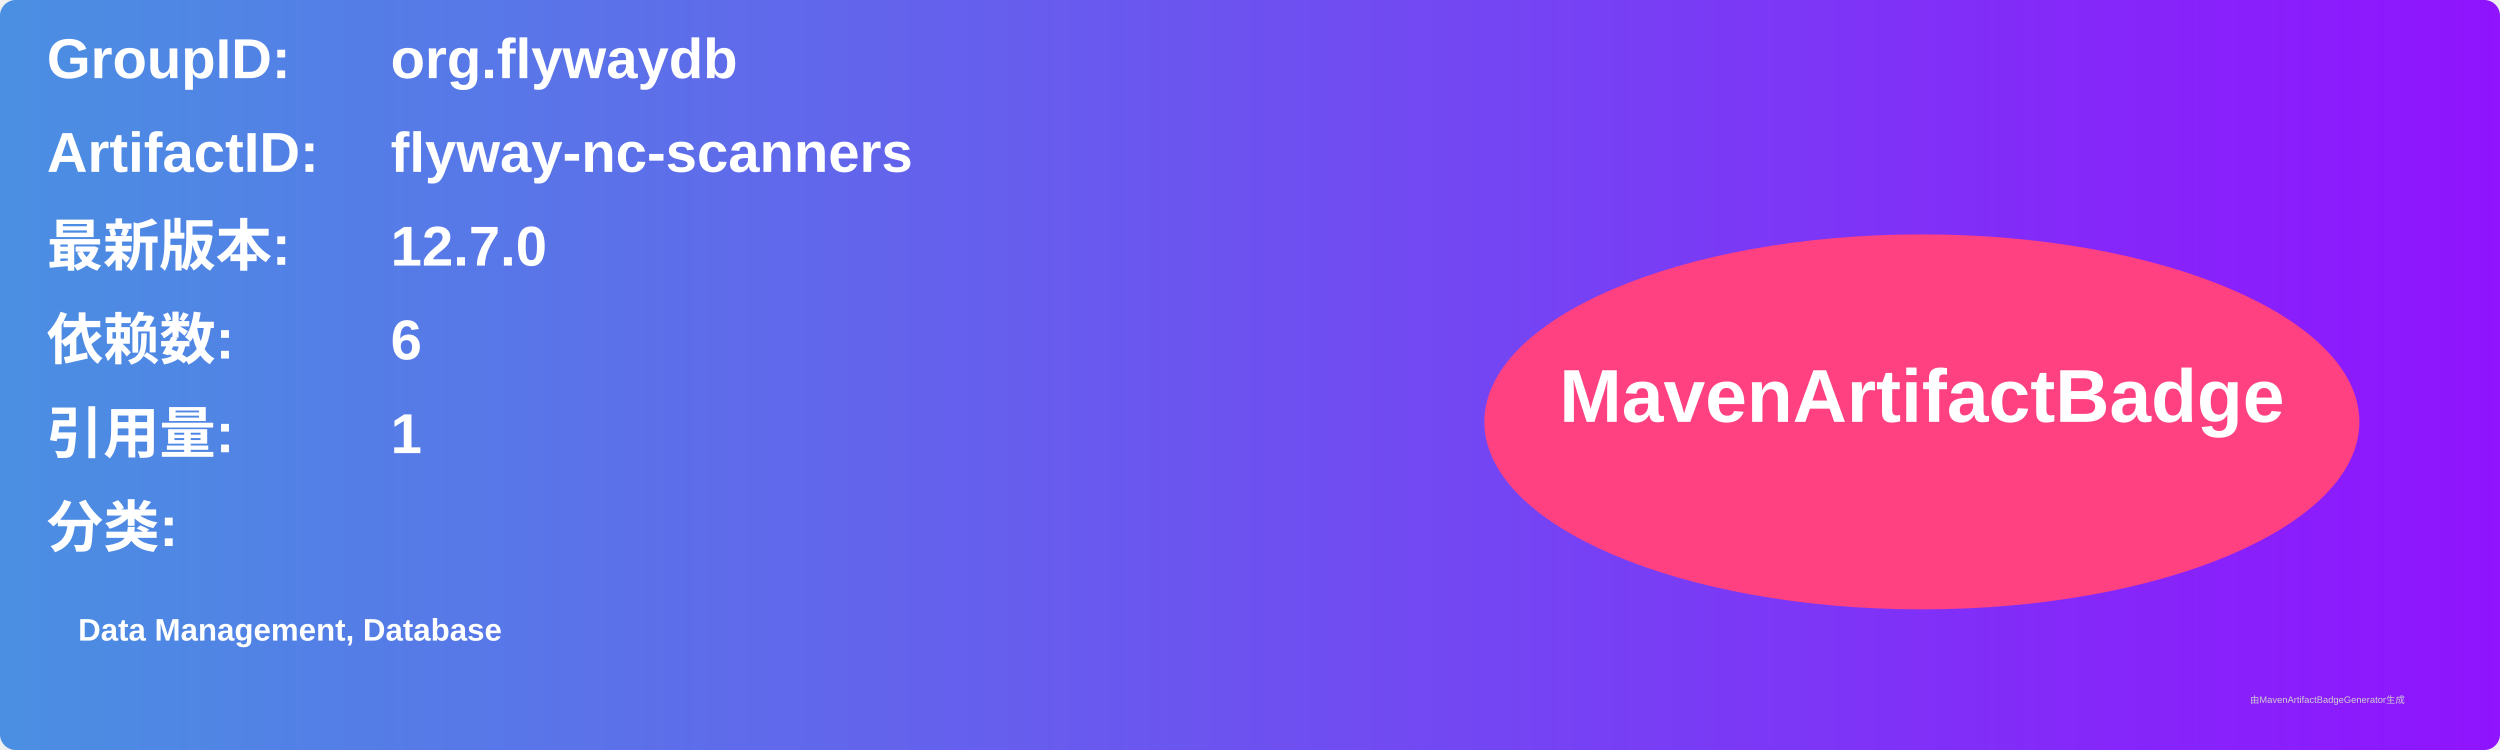
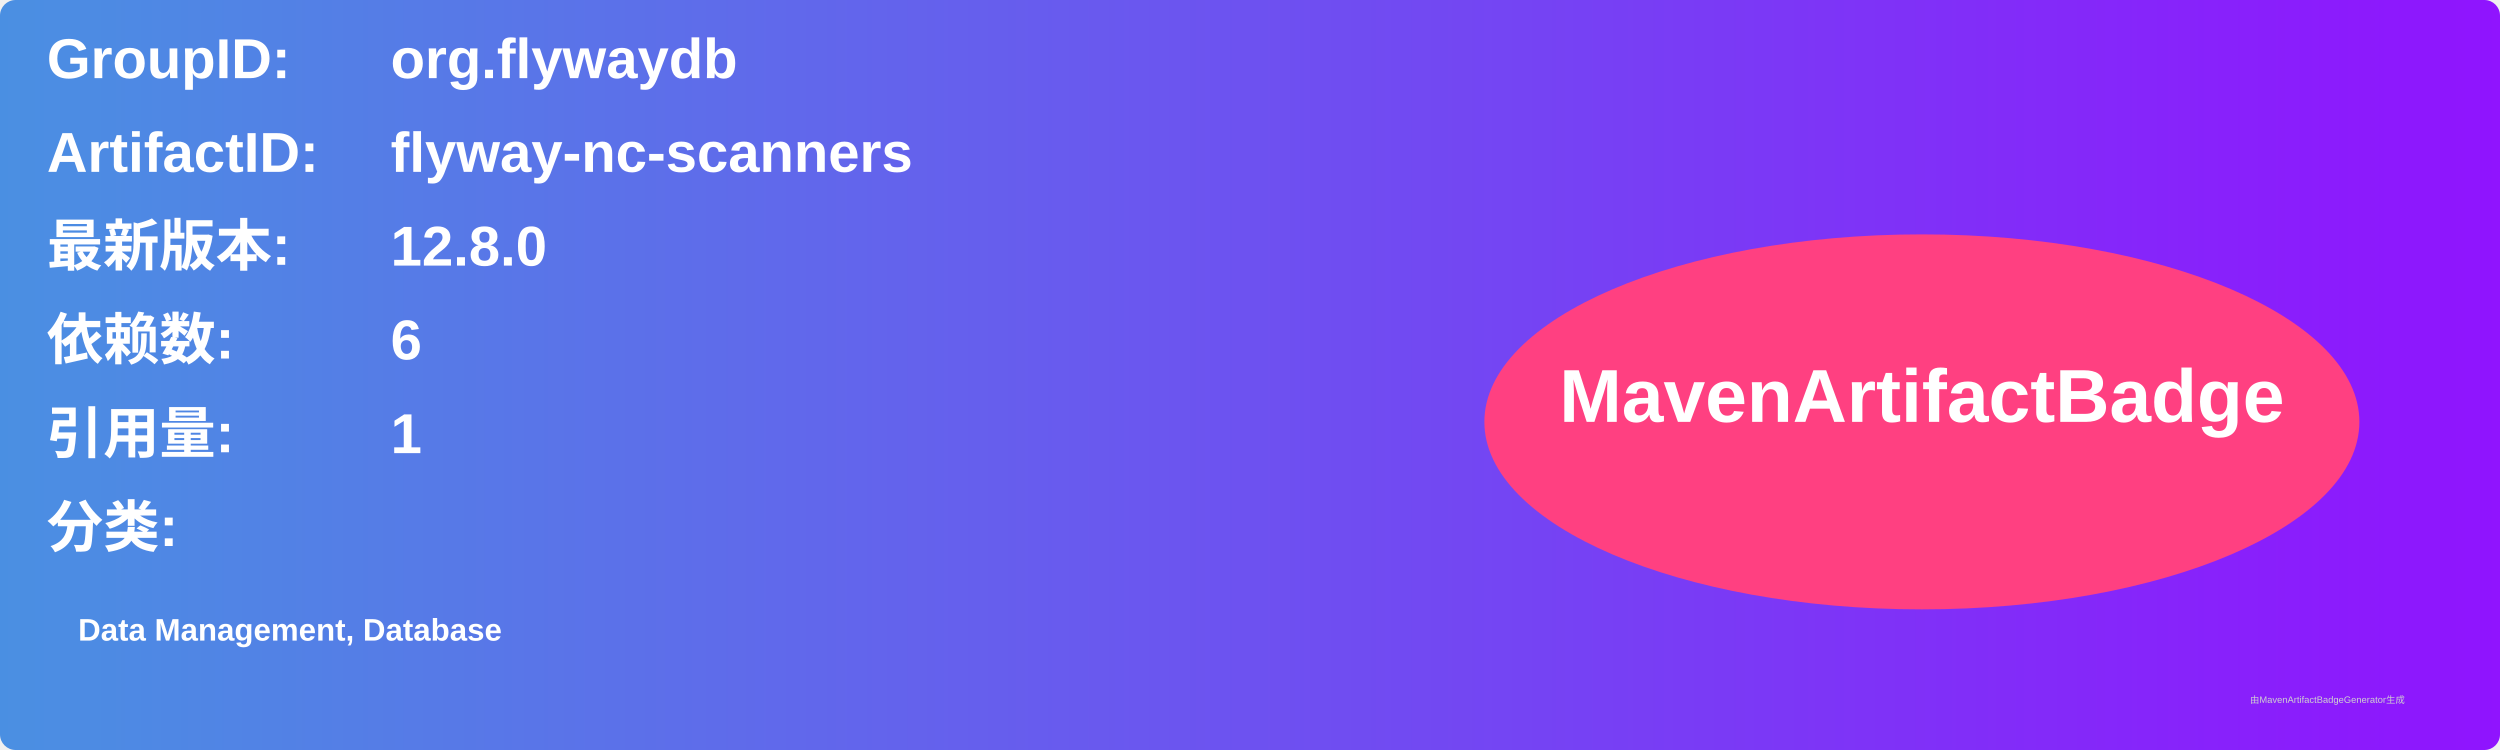
<svg xmlns="http://www.w3.org/2000/svg" width="800" height="240" viewBox="0 0 800 240">
  <linearGradient id="grad" x1="0%" y1="0%" x2="100%" y2="0%">
    <stop offset="0%" stop-color="#4a90e2" />
    <stop offset="100%" stop-color="#9013fe" />
  </linearGradient>
  <rect width="100%" height="100%" rx="5" ry="5" fill="url(#grad)" />
  <g transform="translate(15, 15)">
    <text x="0" y="10" font-family="Arial" font-size="18" fill="white" font-weight="bold" width="260">GroupID:</text>
    <text x="110" y="10" font-family="Arial" font-size="18" fill="white" font-weight="bold" width="460">org.flywaydb</text>
    <text x="0" y="40" font-family="Arial" font-size="18" fill="white" font-weight="bold" width="260">ArtifactID:</text>
    <text x="110" y="40" font-family="Arial" font-size="18" fill="white" font-weight="bold" width="460">flyway-nc-scanners</text>
    <text x="0" y="70" font-family="Arial" font-size="18" fill="white" font-weight="bold">最新版本:</text>
    <text x="110" y="70" font-family="Arial" font-size="18" fill="white" font-weight="bold">
-       <tspan font-weight="bold">12.7.0</tspan>
+       <tspan font-weight="bold">12.8.0</tspan>
    </text>
    <text x="0" y="100" font-family="Arial" font-size="18" fill="white" font-weight="bold">依赖数: </text>
    <text x="110" y="100" font-family="Arial" font-size="18" fill="white">
      <tspan font-weight="bold">6</tspan>
    </text>
    <text x="0" y="130" font-family="Arial" font-size="18" fill="white" font-weight="bold">引用量: </text>
    <text x="110" y="130" font-family="Arial" font-size="18" fill="white">
      <tspan font-weight="bold">1</tspan>
    </text>
    <text x="0" y="160" font-family="Arial" font-size="18" fill="white" font-weight="bold">分类:</text>
    <text x="10" y="190" font-family="Arial" font-size="10" fill="white">
      <tspan font-weight="bold">Data Management, Database</tspan>
    </text>
    <ellipse cx="600" cy="120" rx="140" ry="60" fill="#ff4081" />
    <text x="600" y="120" text-anchor="middle" font-family="Arial" font-size="24" fill="white" font-weight="bold">MavenArtifactBadge</text>
  </g>
  <text x="720" y="225" font-family="Arial" font-size="3" fill="#d0d0d0">由MavenArtifactBadgeGenerator生成</text>
</svg>
